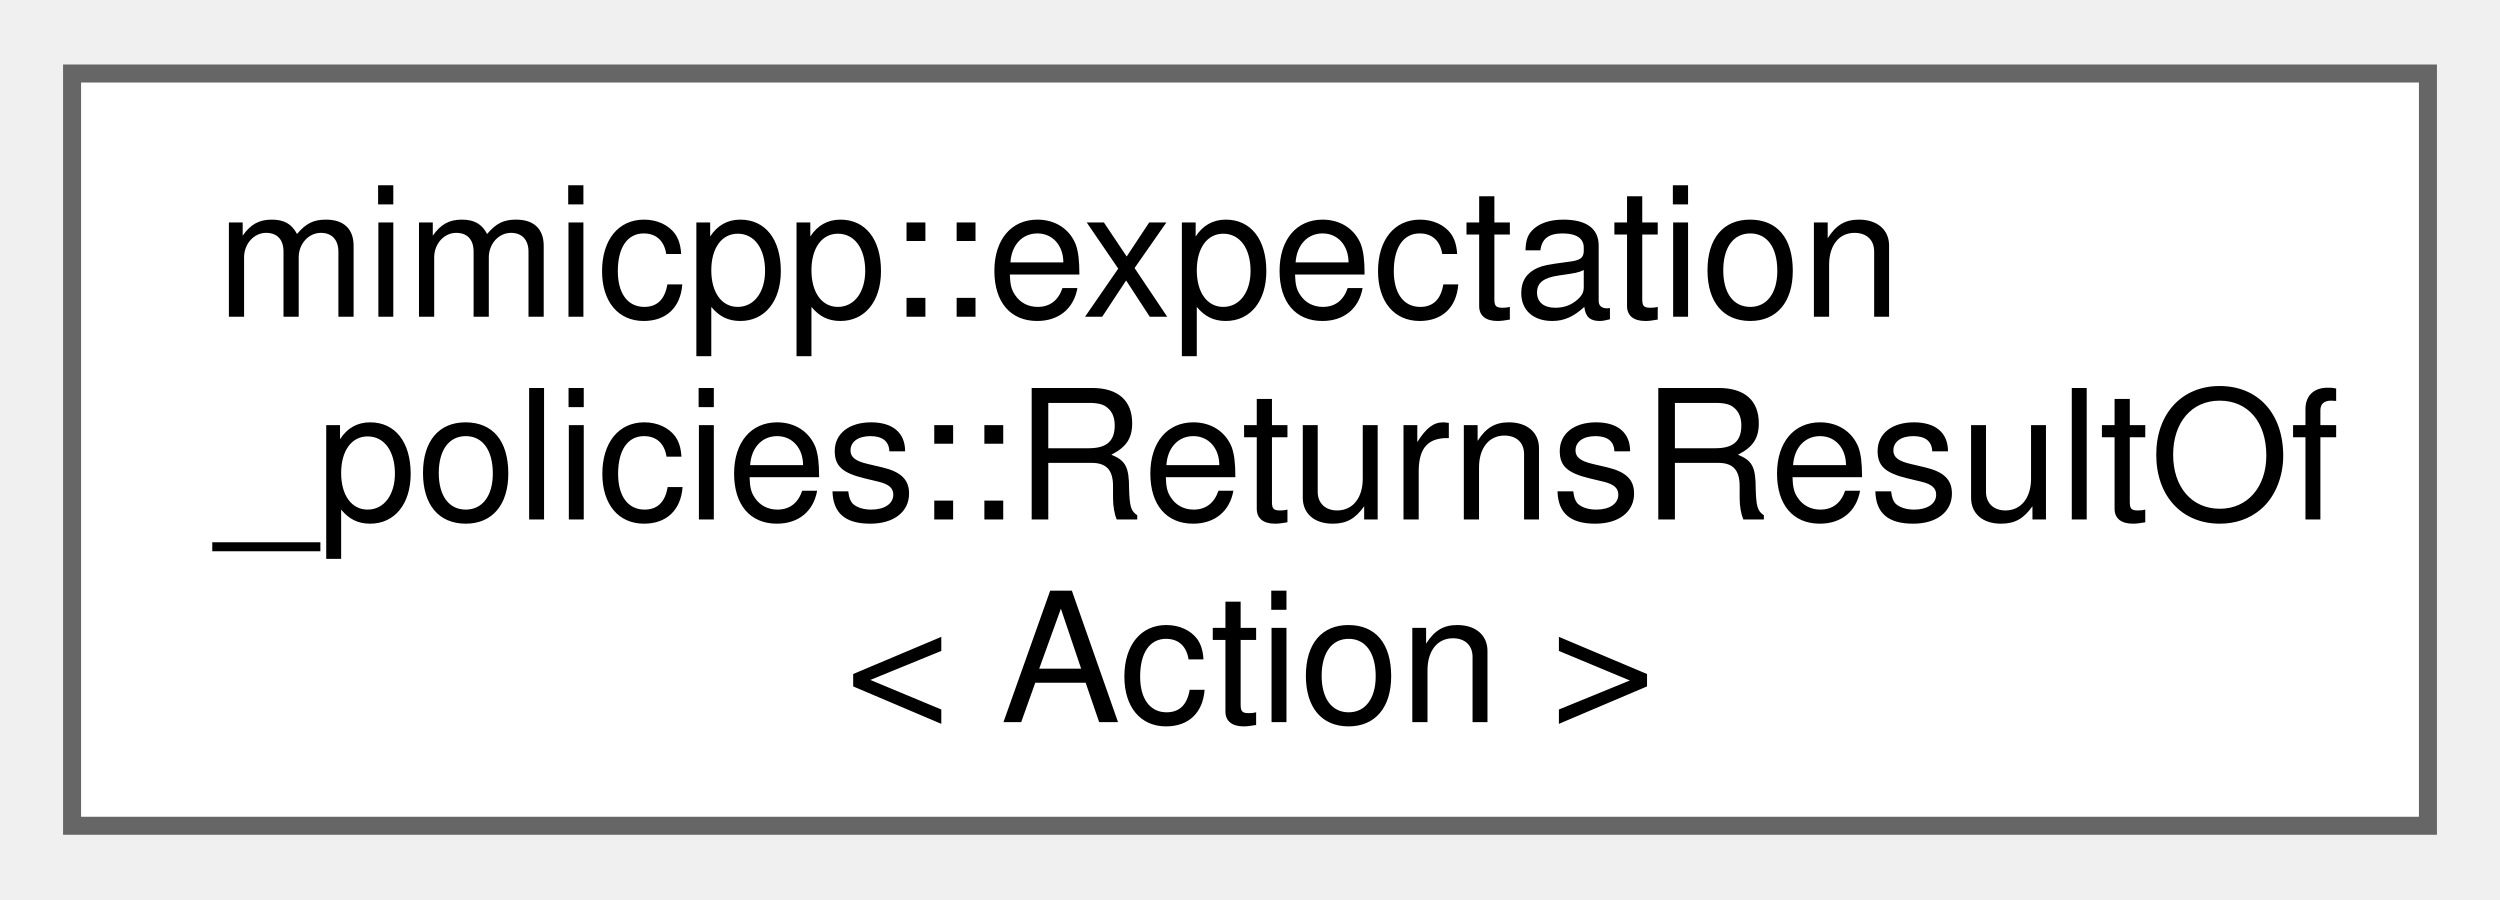
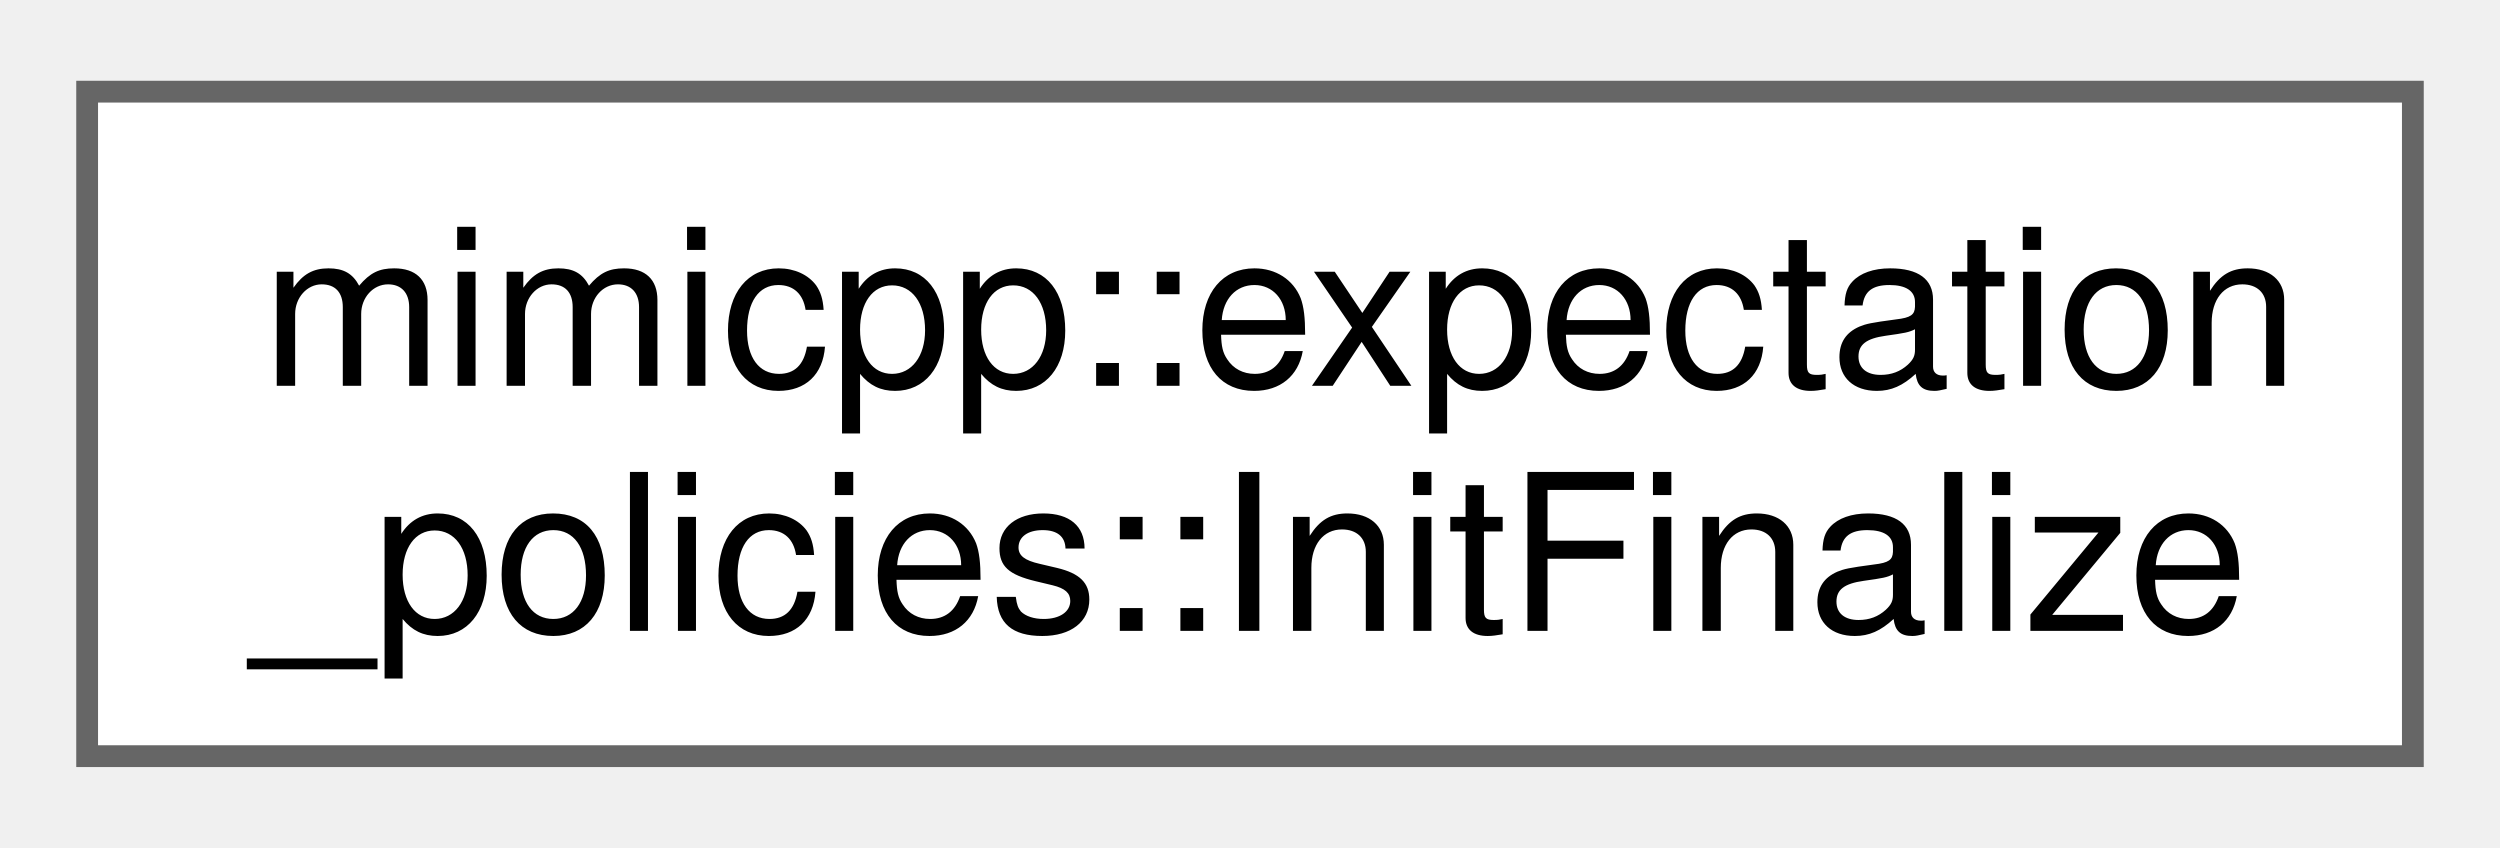
- <svg xmlns="http://www.w3.org/2000/svg" xmlns:xlink="http://www.w3.org/1999/xlink" width="139pt" height="50pt" viewBox="0.00 0.00 138.75 49.75">
-   <g id="graph0" class="graph" transform="scale(1 1) rotate(0) translate(4 45.75)">
+ <svg xmlns="http://www.w3.org/2000/svg" xmlns:xlink="http://www.w3.org/1999/xlink" width="115pt" height="39pt" viewBox="0.00 0.00 114.75 38.50">
+   <g id="graph0" class="graph" transform="scale(1 1) rotate(0) translate(4 34.5)">
    <g id="Node000000" class="node">
      <g id="a_Node000000">
-         <a xlink:href="dd/d59/classmimicpp_1_1expectation__policies_1_1_returns_result_of.html" target="_top" xlink:title=" ">
-           <polygon fill="white" stroke="#666666" points="130.75,-41.75 0,-41.75 0,0 130.75,0 130.75,-41.75" />
-           <text text-anchor="start" x="8" y="-28.25" font-family="Helvetica,sans-Serif" font-size="10.00">mimicpp::expectation</text>
-           <text text-anchor="start" x="8" y="-17" font-family="Helvetica,sans-Serif" font-size="10.00">_policies::ReturnsResultOf</text>
-           <text text-anchor="middle" x="65.38" y="-5.75" font-family="Helvetica,sans-Serif" font-size="10.00">&lt; Action &gt;</text>
+         <a xlink:href="d2/d77/classmimicpp_1_1expectation__policies_1_1_init_finalize.html" target="_top" xlink:title=" ">
+           <polygon fill="white" stroke="#666666" points="106.75,-30.5 0,-30.5 0,0 106.75,0 106.75,-30.5" />
+           <text text-anchor="start" x="8" y="-17" font-family="Helvetica,sans-Serif" font-size="10.00">mimicpp::expectation</text>
+           <text text-anchor="middle" x="53.38" y="-5.75" font-family="Helvetica,sans-Serif" font-size="10.00">_policies::InitFinalize</text>
        </a>
      </g>
    </g>
  </g>
</svg>
